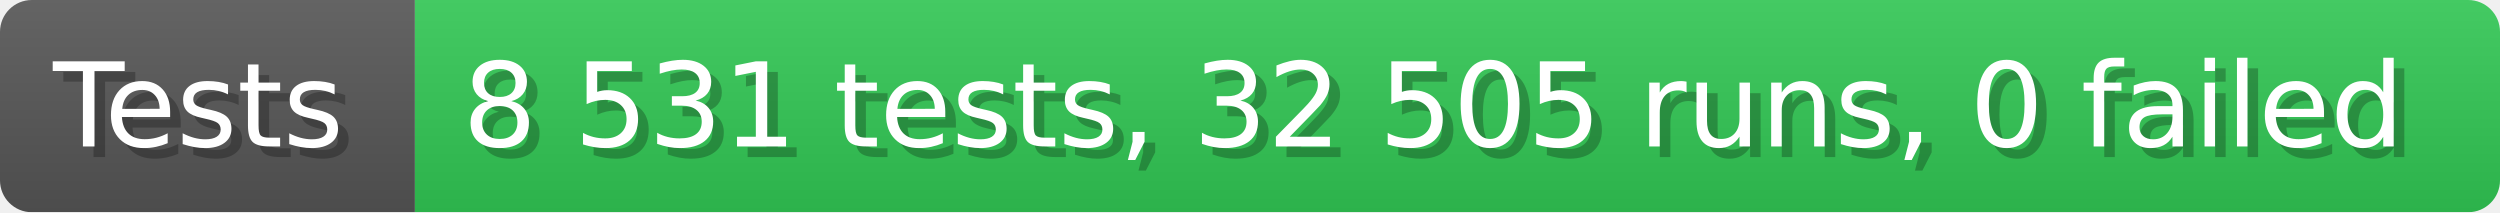
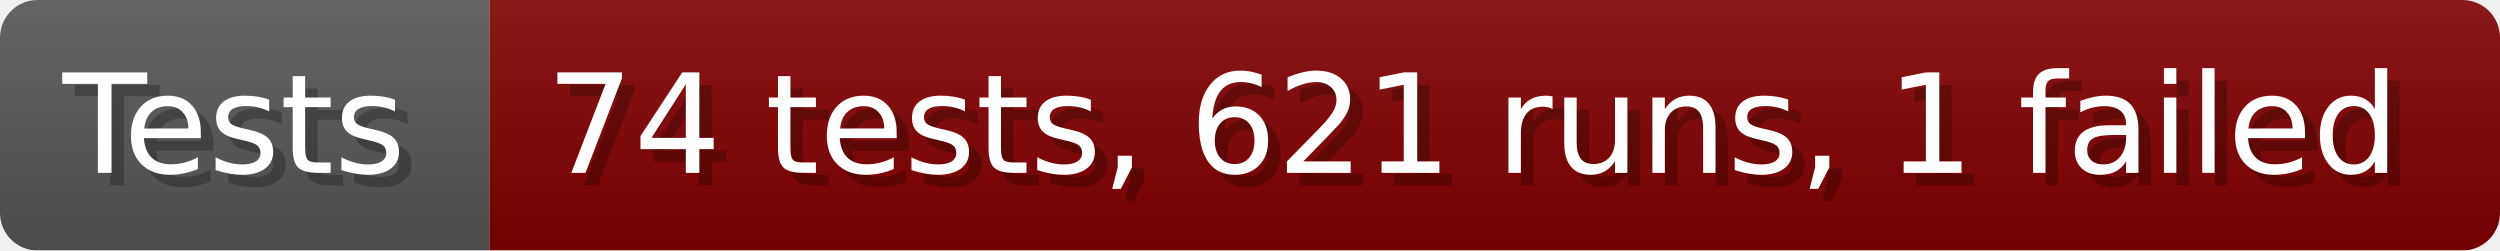
- <svg xmlns="http://www.w3.org/2000/svg" width="235.6" height="20" viewBox="0 0 2356 200" role="img" aria-label="Tests: 8 531 tests, 32 505 runs, 0 failed">
+ <svg xmlns="http://www.w3.org/2000/svg" width="199.6" height="20" viewBox="0 0 1996 200" role="img" aria-label="Tests: 74 tests, 621 runs, 1 failed">
  <linearGradient id="a" x2="0" y2="100%">
    <stop offset="0" stop-opacity=".1" stop-color="#EEE" />
    <stop offset="1" stop-opacity=".1" />
  </linearGradient>
  <mask id="m">
-     <rect width="2356" height="200" rx="30" fill="#FFF" />
+     <rect width="1996" height="200" rx="30" fill="#FFF" />
  </mask>
  <g mask="url(#m)">
    <rect width="391" height="200" fill="#555" />
-     <rect width="1965" height="200" fill="#31c653" x="391" />
-     <rect width="2356" height="200" fill="url(#a)" />
+     <rect width="1605" height="200" fill="#800000" x="391" />
+     <rect width="1996" height="200" fill="url(#a)" />
  </g>
  <g aria-hidden="true" fill="#fff" text-anchor="start" font-family="Verdana,DejaVu Sans,sans-serif" font-size="110">
    <text x="60" y="148" textLength="291" fill="#000" opacity="0.25">Tests</text>
    <text x="50" y="138" textLength="291">Tests</text>
-     <text x="446" y="148" textLength="1865" fill="#000" opacity="0.25">8 531 tests, 32 505 runs, 0 failed</text>
-     <text x="436" y="138" textLength="1865">8 531 tests, 32 505 runs, 0 failed</text>
+     <text x="446" y="148" textLength="1505" fill="#000" opacity="0.25">74 tests, 621 runs, 1 failed</text>
+     <text x="436" y="138" textLength="1505">74 tests, 621 runs, 1 failed</text>
  </g>
</svg>
